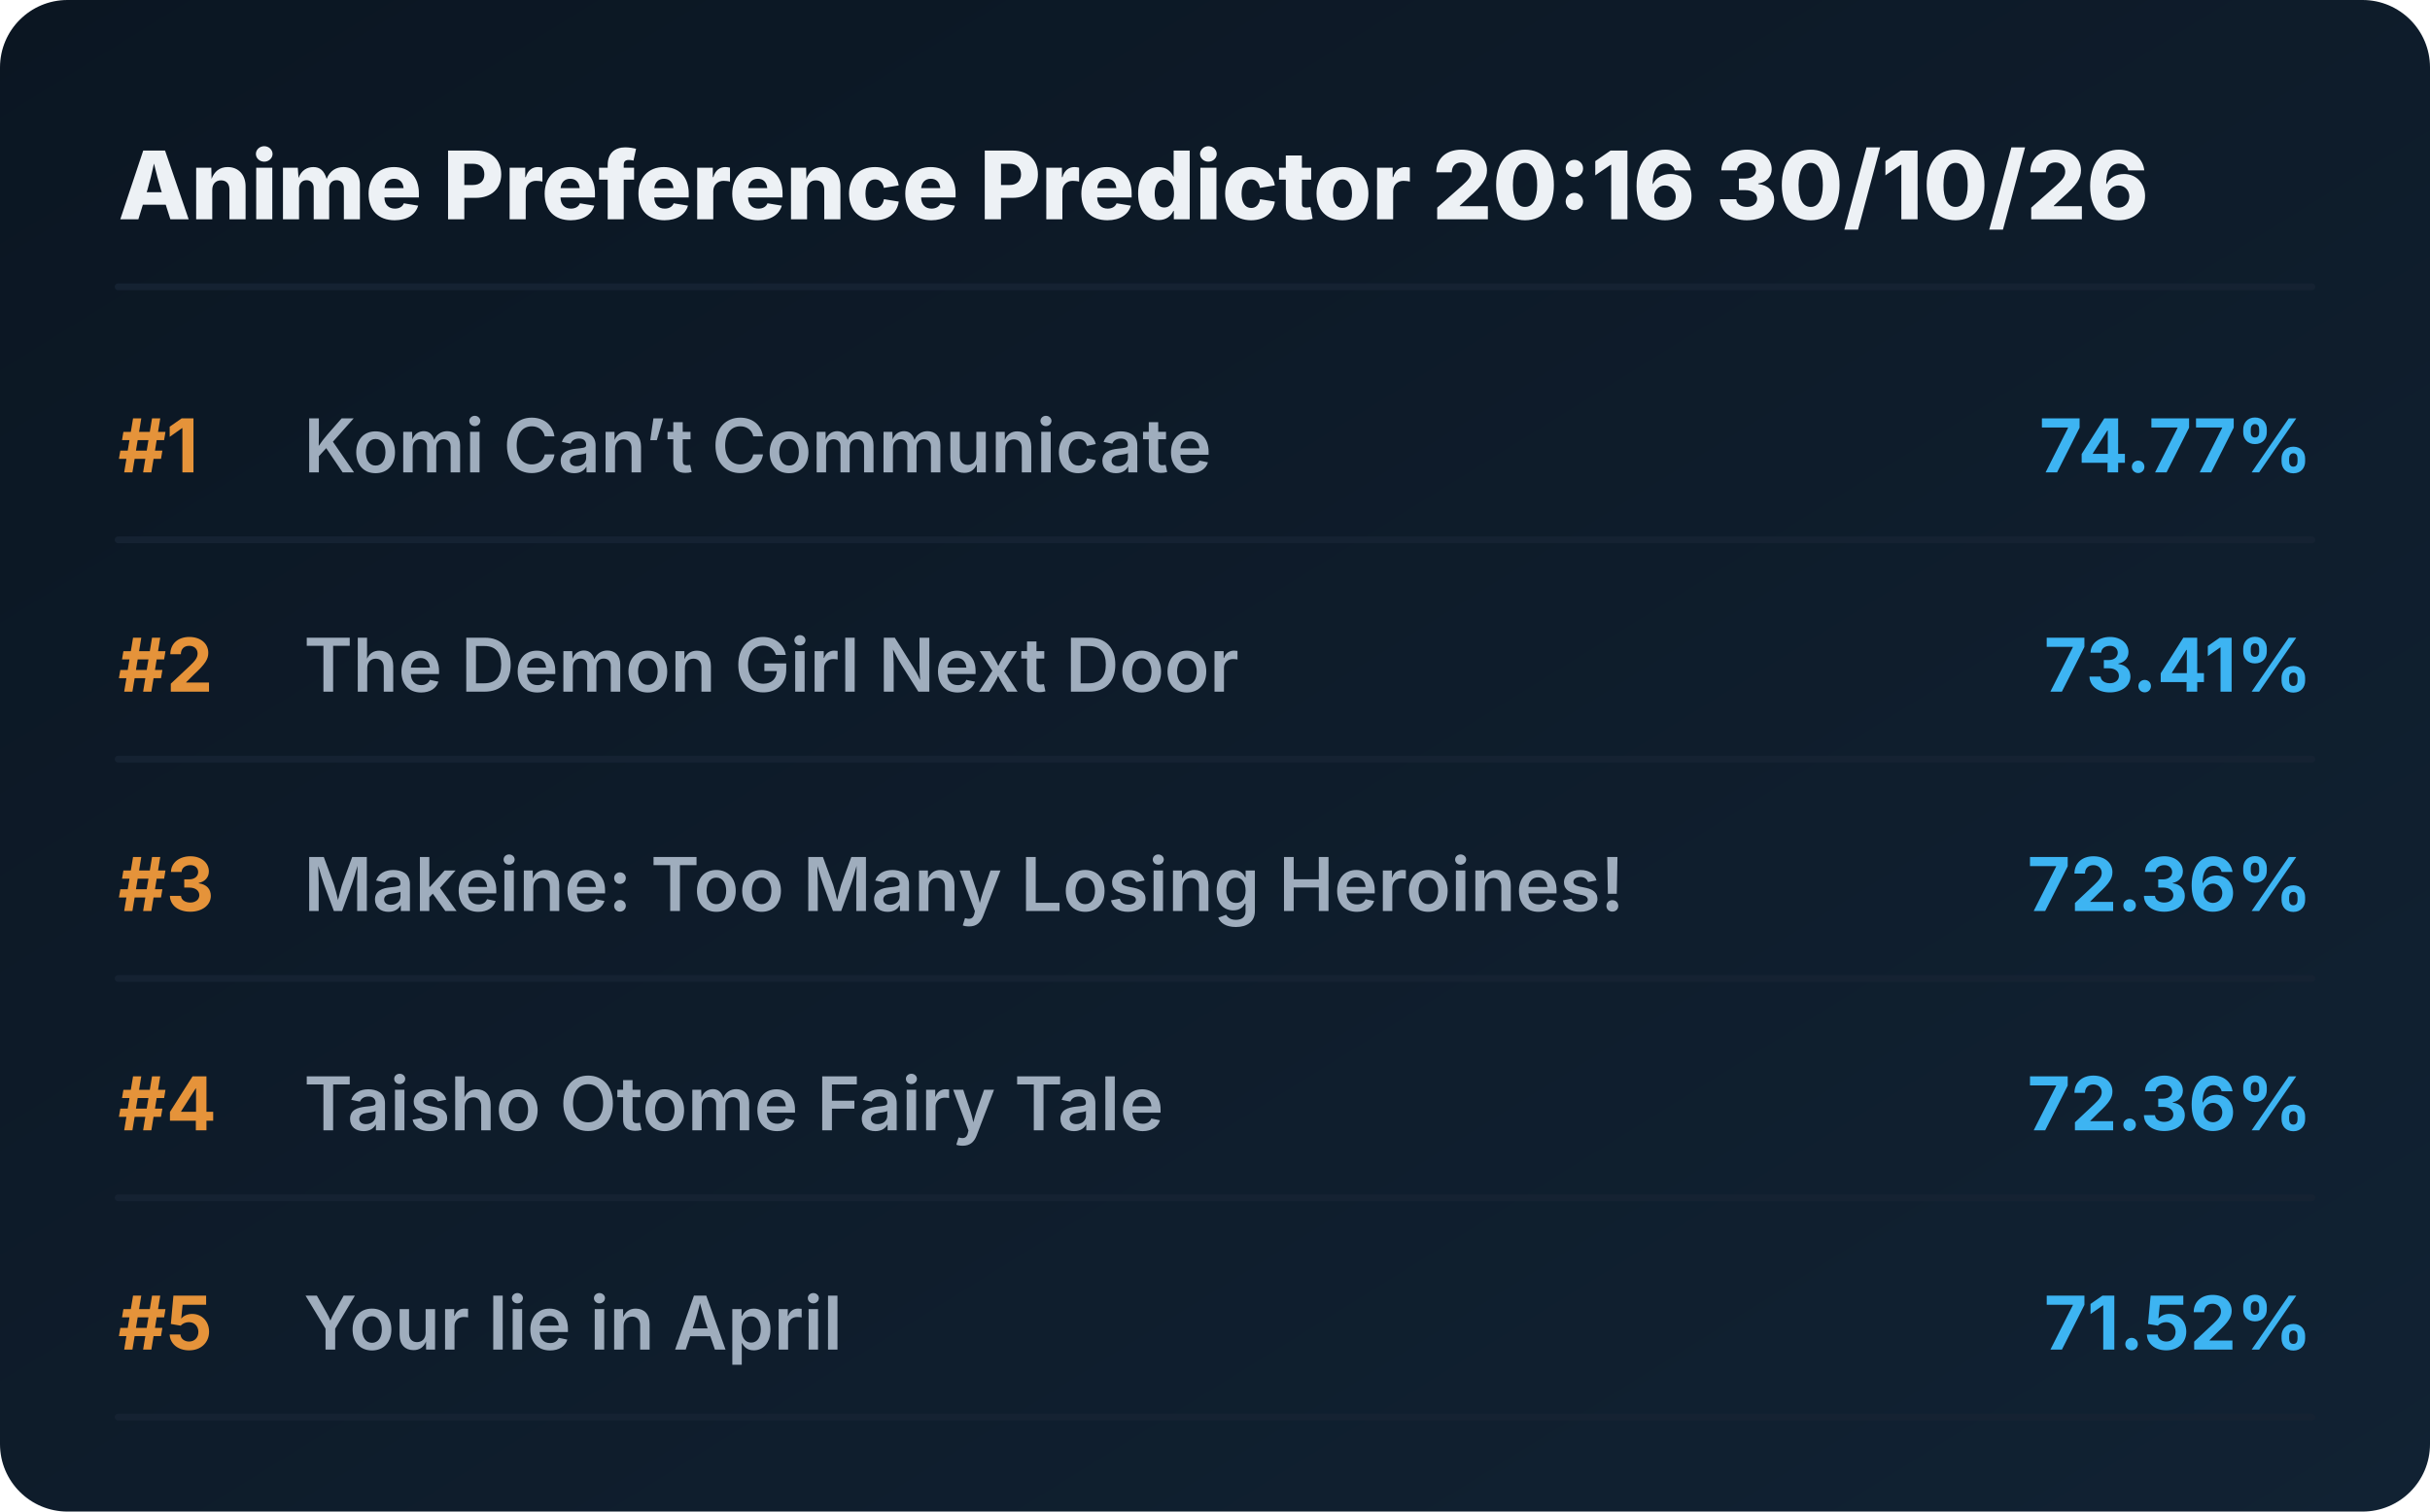
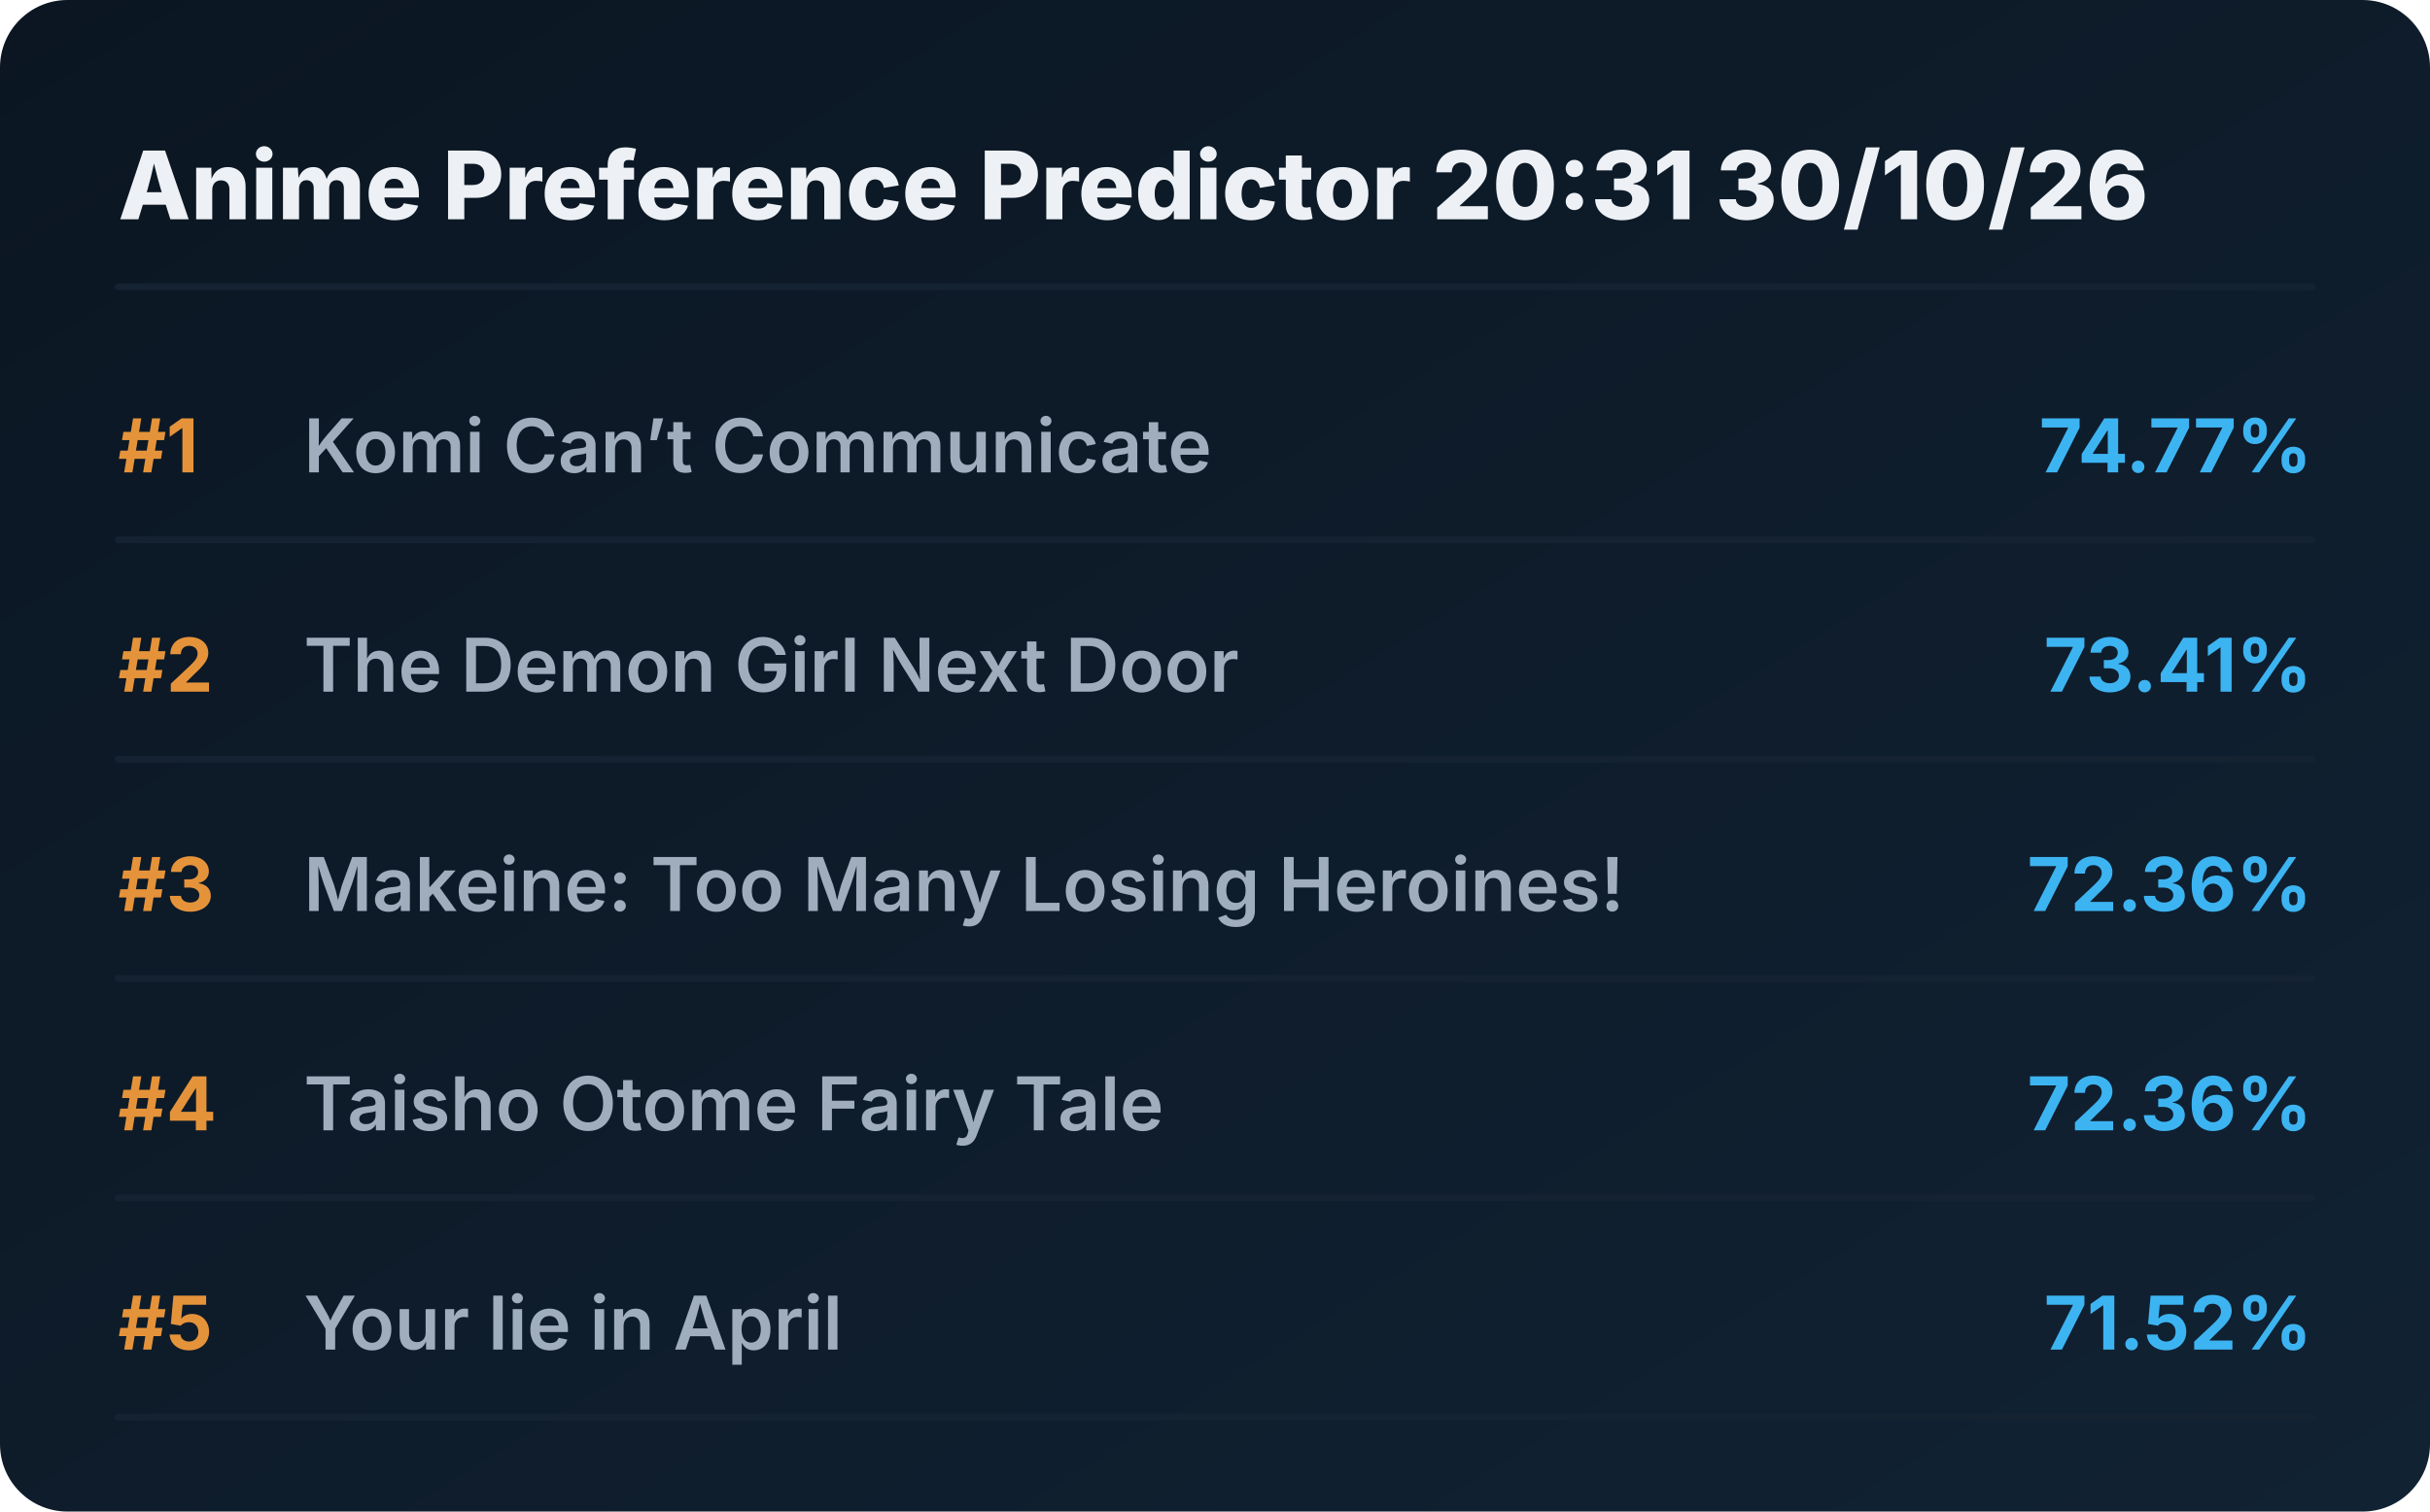
<svg xmlns="http://www.w3.org/2000/svg" viewBox="0 0 720 448" preserveAspectRatio="xMidYMid meet" style="width: 100%; height: auto; max-width: 720px;">
  <defs>
    <linearGradient id="boxGrad" x1="0%" y1="0%" x2="100%" y2="100%">
      <stop offset="0%" stop-color="#0b1622" />
      <stop offset="100%" stop-color="#112233" />
    </linearGradient>
    <clipPath id="titleClip">
      <rect x="90" y="0" width="510" height="100%" />
    </clipPath>
  </defs>
  <style>
    .bg { fill: url(#boxGrad); rx: 20px; }
    .header { font-family: 'Overpass', 'Inter', system-ui, sans-serif; font-weight: 800; font-size: 28px; fill: #edf1f5; }
    .rank { font-family: 'Overpass', 'Inter', system-ui, sans-serif; font-weight: 700; font-size: 22px; fill: #e5933a; }
    .title { font-family: 'Overpass', 'Inter', system-ui, sans-serif; font-weight: 600; font-size: 22px; fill: #9fadbd; }
    .score { font-family: 'Overpass', 'Inter', system-ui, sans-serif; font-weight: 700; font-size: 22px; fill: #3db4f2; }
    .line { stroke: #152232; stroke-width: 2; stroke-linecap: round; }
  </style>
  <rect class="bg" width="720" height="448" />
-   <text x="35" y="65" class="header">Anime Preference Predictor 20:16 30/10/26</text>
+   <text x="35" y="65" class="header">Anime Preference Predictor 20:31 30/10/26</text>
  <line x1="35" y1="85" x2="685" y2="85" class="line" />
  <g transform="translate(0, 0)">
    <text x="35" y="140" class="rank">#1</text>
    <text x="90" y="140" class="title">Komi Can’t Communicate</text>
    <text x="685" y="140" class="score" text-anchor="end">74.77%</text>
    <line x1="35" y1="160" x2="685" y2="160" class="line" />
  </g>
  <g transform="translate(0, 65)">
    <text x="35" y="140" class="rank">#2</text>
    <text x="90" y="140" class="title">The Demon Girl Next Door</text>
    <text x="685" y="140" class="score" text-anchor="end">73.41%</text>
    <line x1="35" y1="160" x2="685" y2="160" class="line" />
  </g>
  <g transform="translate(0, 130)">
    <text x="35" y="140" class="rank">#3</text>
    <text x="90" y="140" class="title">Makeine: Too Many Losing Heroines!</text>
    <text x="685" y="140" class="score" text-anchor="end">72.36%</text>
    <line x1="35" y1="160" x2="685" y2="160" class="line" />
  </g>
  <g transform="translate(0, 195)">
    <text x="35" y="140" class="rank">#4</text>
    <text x="90" y="140" class="title">Taisho Otome Fairy Tale</text>
    <text x="685" y="140" class="score" text-anchor="end">72.36%</text>
    <line x1="35" y1="160" x2="685" y2="160" class="line" />
  </g>
  <g transform="translate(0, 260)">
    <text x="35" y="140" class="rank">#5</text>
    <text x="90" y="140" class="title">Your lie in April</text>
    <text x="685" y="140" class="score" text-anchor="end">71.52%</text>
    <line x1="35" y1="160" x2="685" y2="160" class="line" />
  </g>
</svg>
